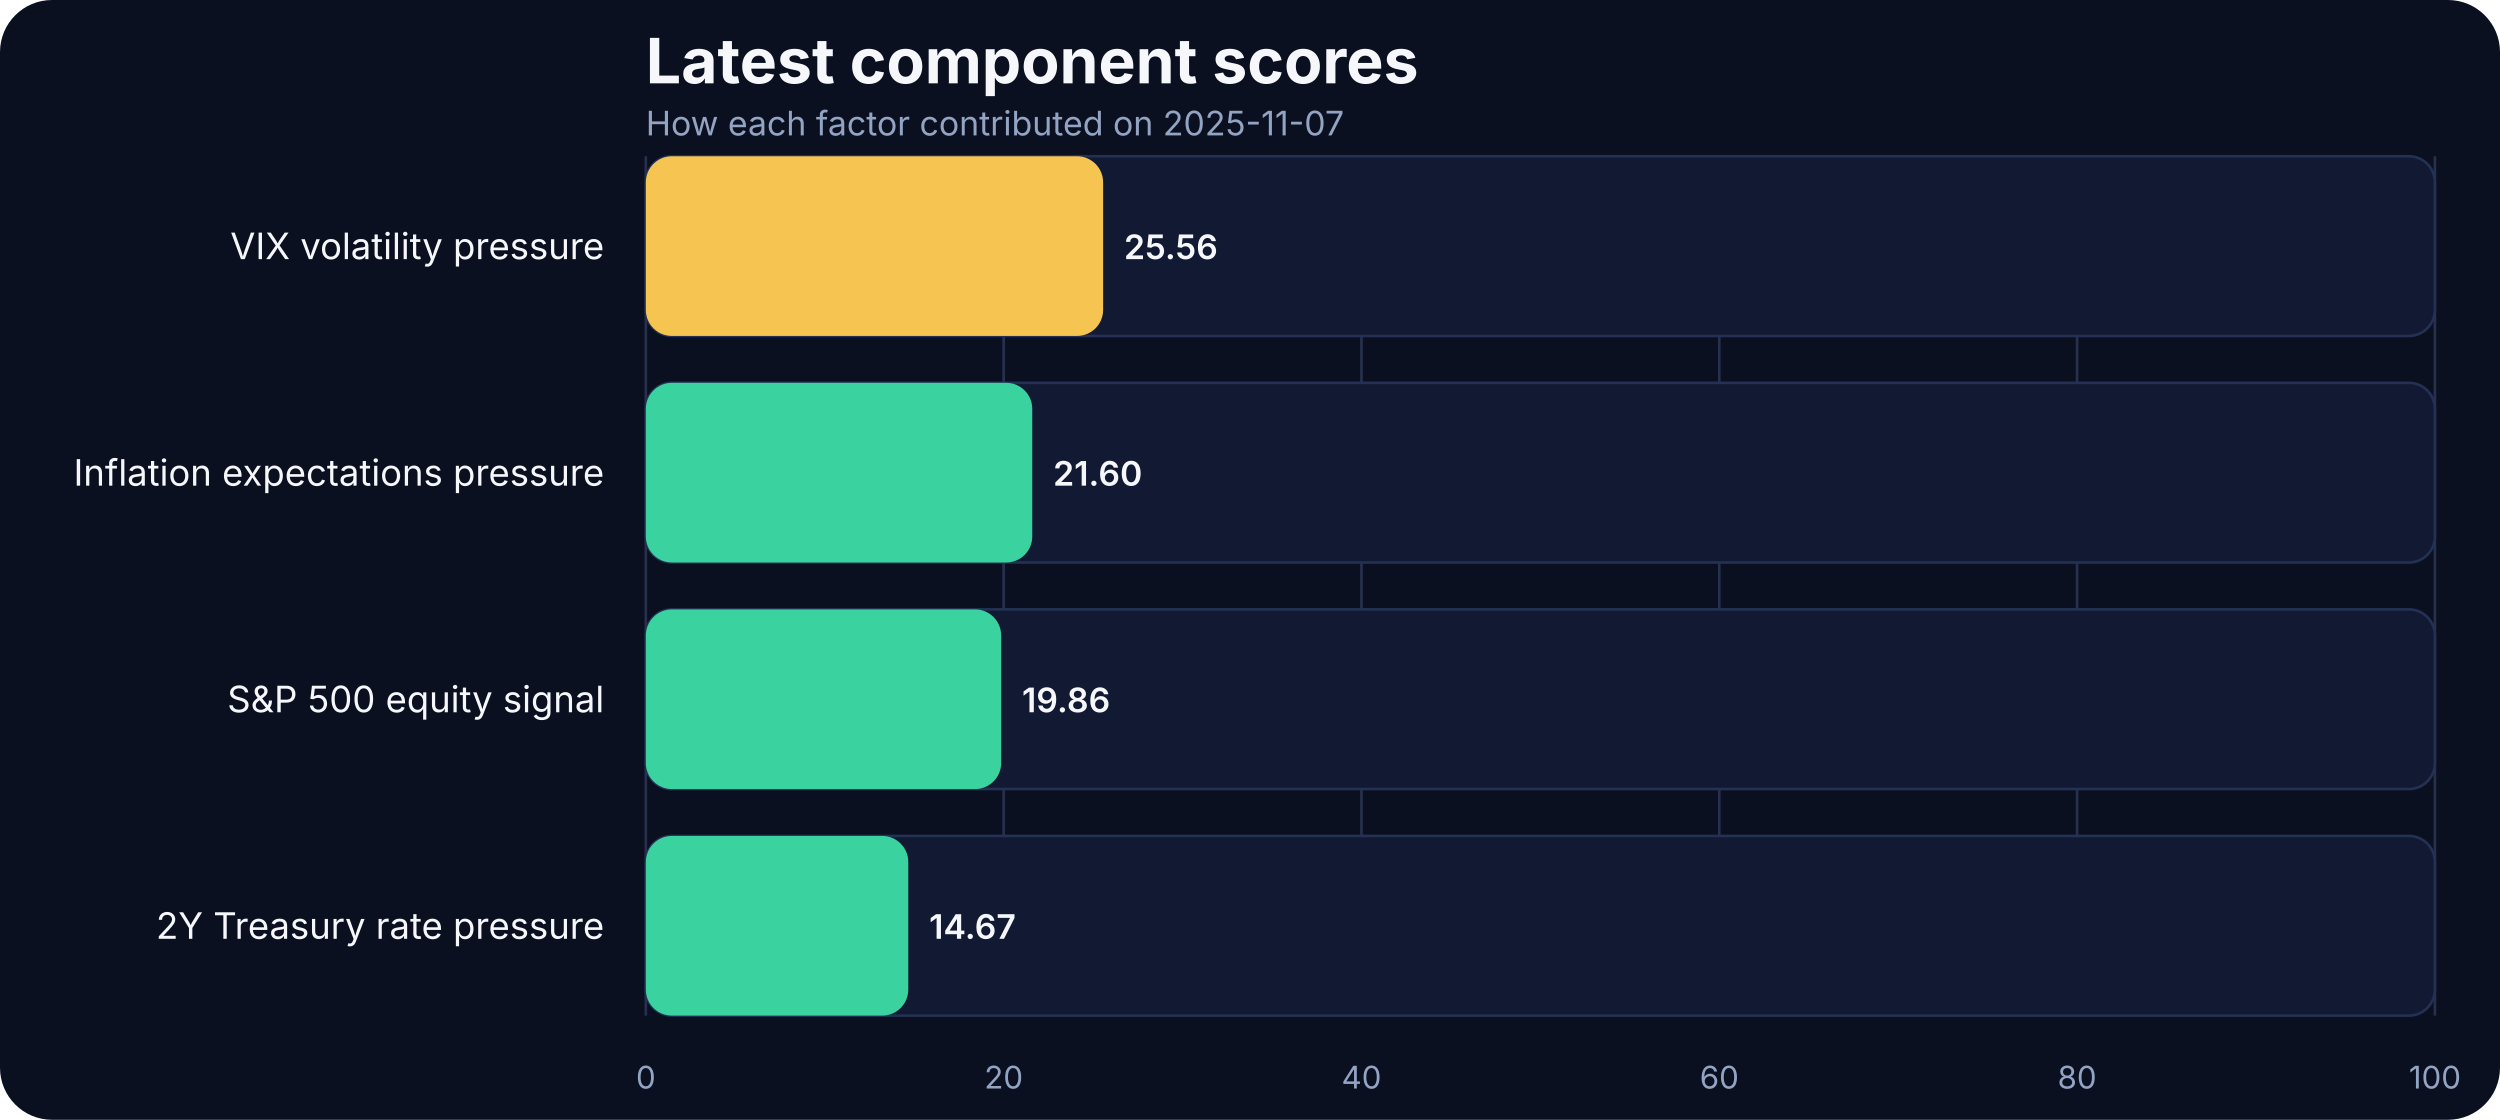
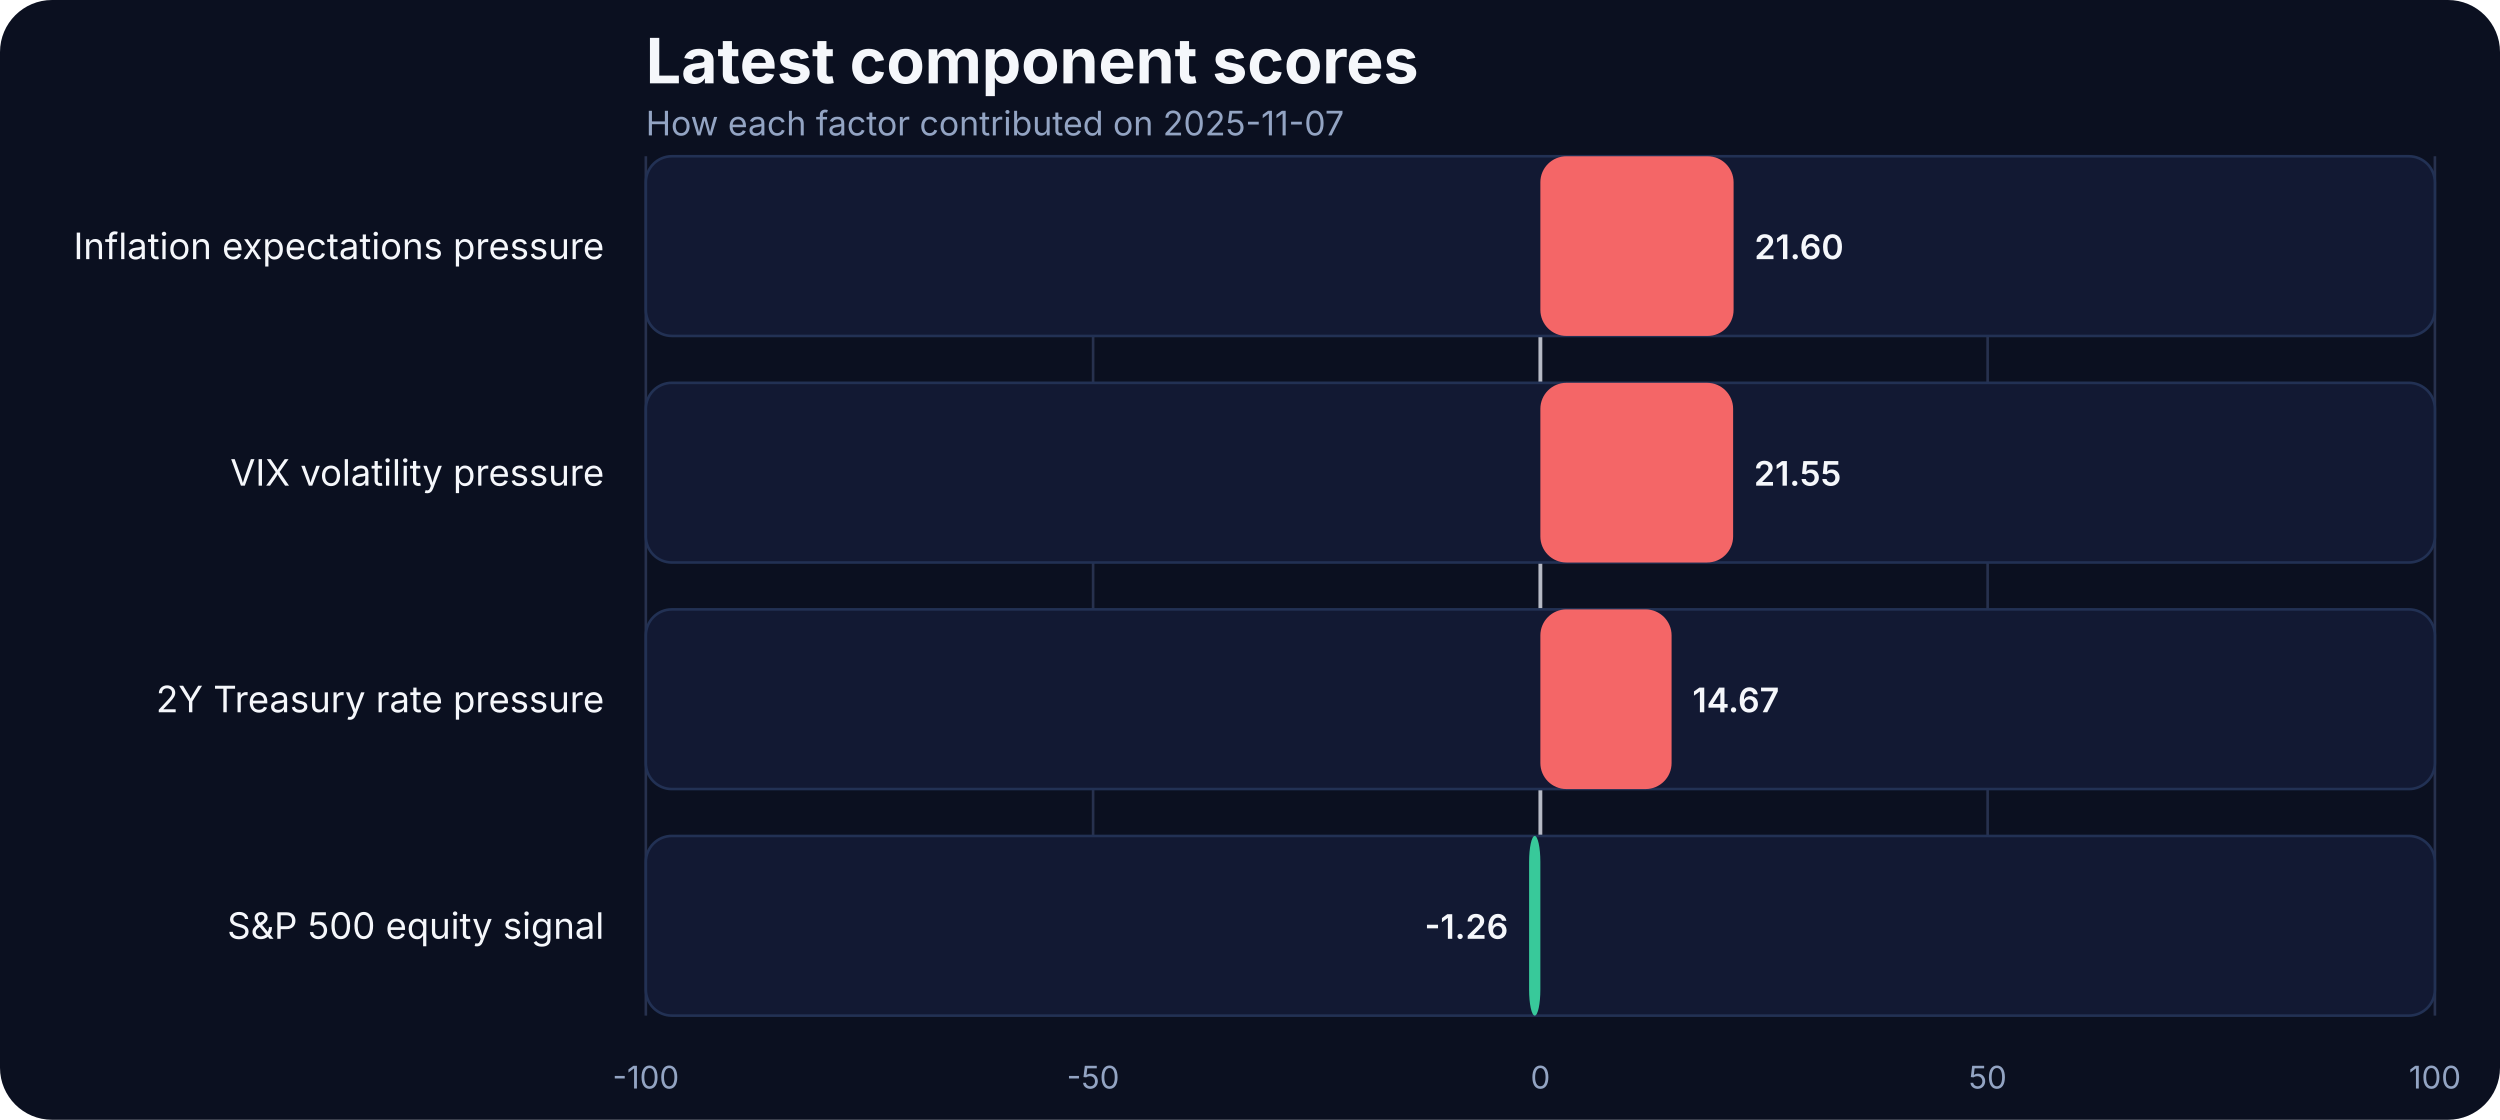
<svg xmlns="http://www.w3.org/2000/svg" width="960" height="430" viewBox="0 0 960 430" role="img" aria-label="Latest component scores">
  <rect width="100%" height="100%" fill="#0b1020" rx="20" />
  <text x="248" y="32" fill="#f5f7fb" font-family="Inter, Arial, sans-serif" font-size="24" font-weight="700">Latest component scores</text>
  <text x="248" y="52" fill="#93a4c3" font-family="Inter, Arial, sans-serif" font-size="13">How each factor contributed on 2025-11-07</text>
  <line x1="248.00" x2="248.00" y1="60" y2="390" stroke="#27314e" stroke-width="1" />
-   <text x="248.00" y="418" text-anchor="middle" fill="#93a4c3" font-family="Inter, Arial, sans-serif" font-size="12">0</text>
-   <line x1="385.40" x2="385.40" y1="60" y2="390" stroke="#27314e" stroke-width="1" />
-   <text x="385.40" y="418" text-anchor="middle" fill="#93a4c3" font-family="Inter, Arial, sans-serif" font-size="12">20</text>
-   <line x1="522.80" x2="522.80" y1="60" y2="390" stroke="#27314e" stroke-width="1" />
-   <text x="522.80" y="418" text-anchor="middle" fill="#93a4c3" font-family="Inter, Arial, sans-serif" font-size="12">40</text>
-   <line x1="660.20" x2="660.20" y1="60" y2="390" stroke="#27314e" stroke-width="1" />
-   <text x="660.20" y="418" text-anchor="middle" fill="#93a4c3" font-family="Inter, Arial, sans-serif" font-size="12">60</text>
-   <line x1="797.60" x2="797.60" y1="60" y2="390" stroke="#27314e" stroke-width="1" />
-   <text x="797.60" y="418" text-anchor="middle" fill="#93a4c3" font-family="Inter, Arial, sans-serif" font-size="12">80</text>
+   <text x="248.00" y="418" text-anchor="middle" fill="#93a4c3" font-family="Inter, Arial, sans-serif" font-size="12">-100</text>
+   <line x1="419.75" x2="419.75" y1="60" y2="390" stroke="#27314e" stroke-width="1" />
+   <text x="419.75" y="418" text-anchor="middle" fill="#93a4c3" font-family="Inter, Arial, sans-serif" font-size="12">-50</text>
+   <line x1="591.50" x2="591.50" y1="60" y2="390" stroke="#27314e" stroke-width="1" />
+   <text x="591.50" y="418" text-anchor="middle" fill="#93a4c3" font-family="Inter, Arial, sans-serif" font-size="12">0</text>
+   <line x1="763.25" x2="763.25" y1="60" y2="390" stroke="#27314e" stroke-width="1" />
+   <text x="763.25" y="418" text-anchor="middle" fill="#93a4c3" font-family="Inter, Arial, sans-serif" font-size="12">50</text>
  <line x1="935.00" x2="935.00" y1="60" y2="390" stroke="#27314e" stroke-width="1" />
  <text x="935.00" y="418" text-anchor="middle" fill="#93a4c3" font-family="Inter, Arial, sans-serif" font-size="12">100</text>
-   <text x="232" y="99.50" text-anchor="end" fill="#f5f7fb" font-family="Inter, Arial, sans-serif" font-size="14">VIX volatility pressure</text>
+   <line x1="591.50" x2="591.50" y1="60" y2="390" stroke="#f5f7fb" stroke-width="1.5" opacity="0.7" />
+   <text x="232" y="99.50" text-anchor="end" fill="#f5f7fb" font-family="Inter, Arial, sans-serif" font-size="14">Inflation expectations pressure</text>
  <rect x="248" y="60.00" width="687.00" height="69.00" rx="10" fill="#121933" stroke="#223154" />
-   <rect x="248" y="60.00" width="175.60" height="69.00" rx="10" fill="#f5c451" />
-   <text x="431.60" y="99.50" text-anchor="start" fill="#f5f7fb" font-family="Inter, Arial, sans-serif" font-size="13" font-weight="600">25.56</text>
-   <text x="232" y="186.50" text-anchor="end" fill="#f5f7fb" font-family="Inter, Arial, sans-serif" font-size="14">Inflation expectations pressure</text>
+   <rect x="591.50" y="60.00" width="74.20" height="69.00" rx="10" fill="#ff6a6a" opacity="0.95" />
+   <text x="673.70" y="99.50" text-anchor="start" fill="#f5f7fb" font-family="Inter, Arial, sans-serif" font-size="13" font-weight="600">21.60</text>
+   <text x="232" y="186.50" text-anchor="end" fill="#f5f7fb" font-family="Inter, Arial, sans-serif" font-size="14">VIX volatility pressure</text>
  <rect x="248" y="147.00" width="687.00" height="69.00" rx="10" fill="#121933" stroke="#223154" />
-   <rect x="248" y="147.00" width="148.39" height="69.00" rx="10" fill="#3ad29f" />
-   <text x="404.39" y="186.50" text-anchor="start" fill="#f5f7fb" font-family="Inter, Arial, sans-serif" font-size="13" font-weight="600">21.60</text>
-   <text x="232" y="273.50" text-anchor="end" fill="#f5f7fb" font-family="Inter, Arial, sans-serif" font-size="14">S&amp;P 500 equity signal</text>
+   <rect x="591.50" y="147.00" width="74.02" height="69.00" rx="10" fill="#ff6a6a" opacity="0.95" />
+   <text x="673.52" y="186.50" text-anchor="start" fill="#f5f7fb" font-family="Inter, Arial, sans-serif" font-size="13" font-weight="600">21.55</text>
+   <text x="232" y="273.50" text-anchor="end" fill="#f5f7fb" font-family="Inter, Arial, sans-serif" font-size="14">2Y Treasury rate pressure</text>
  <rect x="248" y="234.00" width="687.00" height="69.00" rx="10" fill="#121933" stroke="#223154" />
-   <rect x="248" y="234.00" width="136.44" height="69.00" rx="10" fill="#3ad29f" />
-   <text x="392.44" y="273.50" text-anchor="start" fill="#f5f7fb" font-family="Inter, Arial, sans-serif" font-size="13" font-weight="600">19.86</text>
-   <text x="232" y="360.50" text-anchor="end" fill="#f5f7fb" font-family="Inter, Arial, sans-serif" font-size="14">2Y Treasury rate pressure</text>
+   <rect x="591.50" y="234.00" width="50.39" height="69.00" rx="10" fill="#ff6a6a" opacity="0.95" />
+   <text x="649.89" y="273.50" text-anchor="start" fill="#f5f7fb" font-family="Inter, Arial, sans-serif" font-size="13" font-weight="600">14.67</text>
+   <text x="232" y="360.50" text-anchor="end" fill="#f5f7fb" font-family="Inter, Arial, sans-serif" font-size="14">S&amp;P 500 equity signal</text>
  <rect x="248" y="321.00" width="687.00" height="69.00" rx="10" fill="#121933" stroke="#223154" />
-   <rect x="248" y="321.00" width="100.78" height="69.00" rx="10" fill="#3ad29f" />
-   <text x="356.78" y="360.50" text-anchor="start" fill="#f5f7fb" font-family="Inter, Arial, sans-serif" font-size="13" font-weight="600">14.67</text>
+   <rect x="587.17" y="321.00" width="4.33" height="69.00" rx="10" fill="#3ad29f" opacity="0.95" />
+   <text x="579.17" y="360.50" text-anchor="end" fill="#f5f7fb" font-family="Inter, Arial, sans-serif" font-size="13" font-weight="600">-1.26</text>
</svg>
